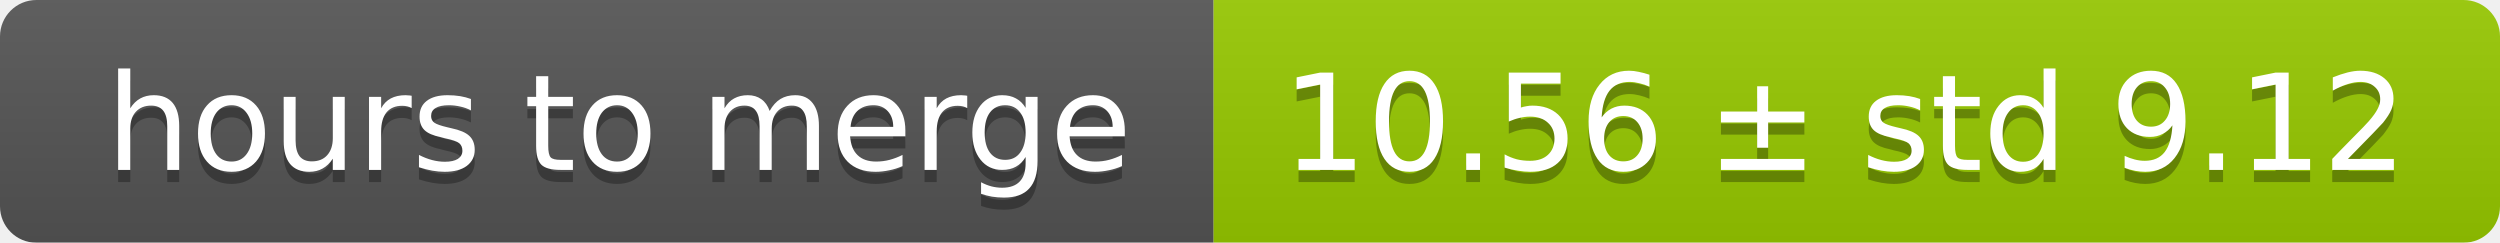
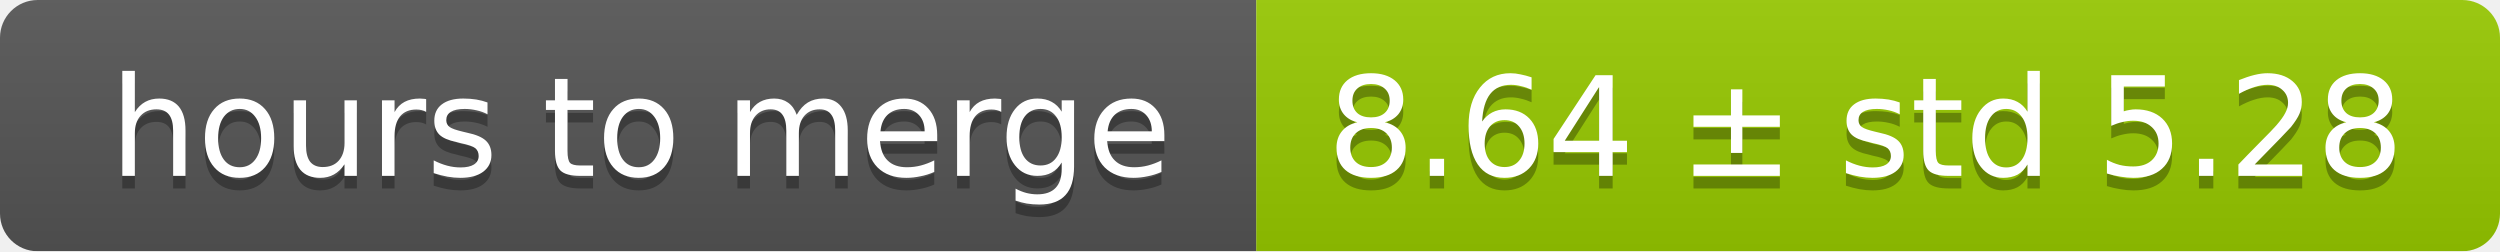
- <svg xmlns="http://www.w3.org/2000/svg" width="206" height="20">
+ <svg xmlns="http://www.w3.org/2000/svg" width="199" height="20">
  <linearGradient id="smooth" x2="0" y2="100%">
    <stop offset="0" stop-color="#bbb" stop-opacity=".1" />
    <stop offset="1" stop-opacity=".1" />
  </linearGradient>
  <mask id="round">
-     <rect width="206" height="20" rx="3" fill="#fff" />
+     <rect width="199" height="20" rx="3" fill="#fff" />
  </mask>
  <g mask="url(#round)">
    <rect width="100" height="20" fill="#555" />
-     <rect x="100" width="106" height="20" fill="#97ca00" />
-     <rect width="206" height="20" fill="url(#smooth)" />
+     <rect x="100" width="99" height="20" fill="#97ca00" />
+     <rect width="199" height="20" fill="url(#smooth)" />
  </g>
  <g fill="#fff" text-anchor="middle" font-family="DejaVu Sans,Verdana,Geneva,sans-serif" font-size="11">
    <text x="51" y="15" fill="#010101" fill-opacity=".3">hours to merge</text>
    <text x="51" y="14">hours to merge</text>
-     <text x="152" y="15" fill="#010101" fill-opacity=".3">10.56 ± std 9.12</text>
-     <text x="152" y="14">10.56 ± std 9.12</text>
+     <text x="148.5" y="15" fill="#010101" fill-opacity=".3">8.64 ± std 5.28</text>
+     <text x="148.5" y="14">8.64 ± std 5.28</text>
  </g>
</svg>
